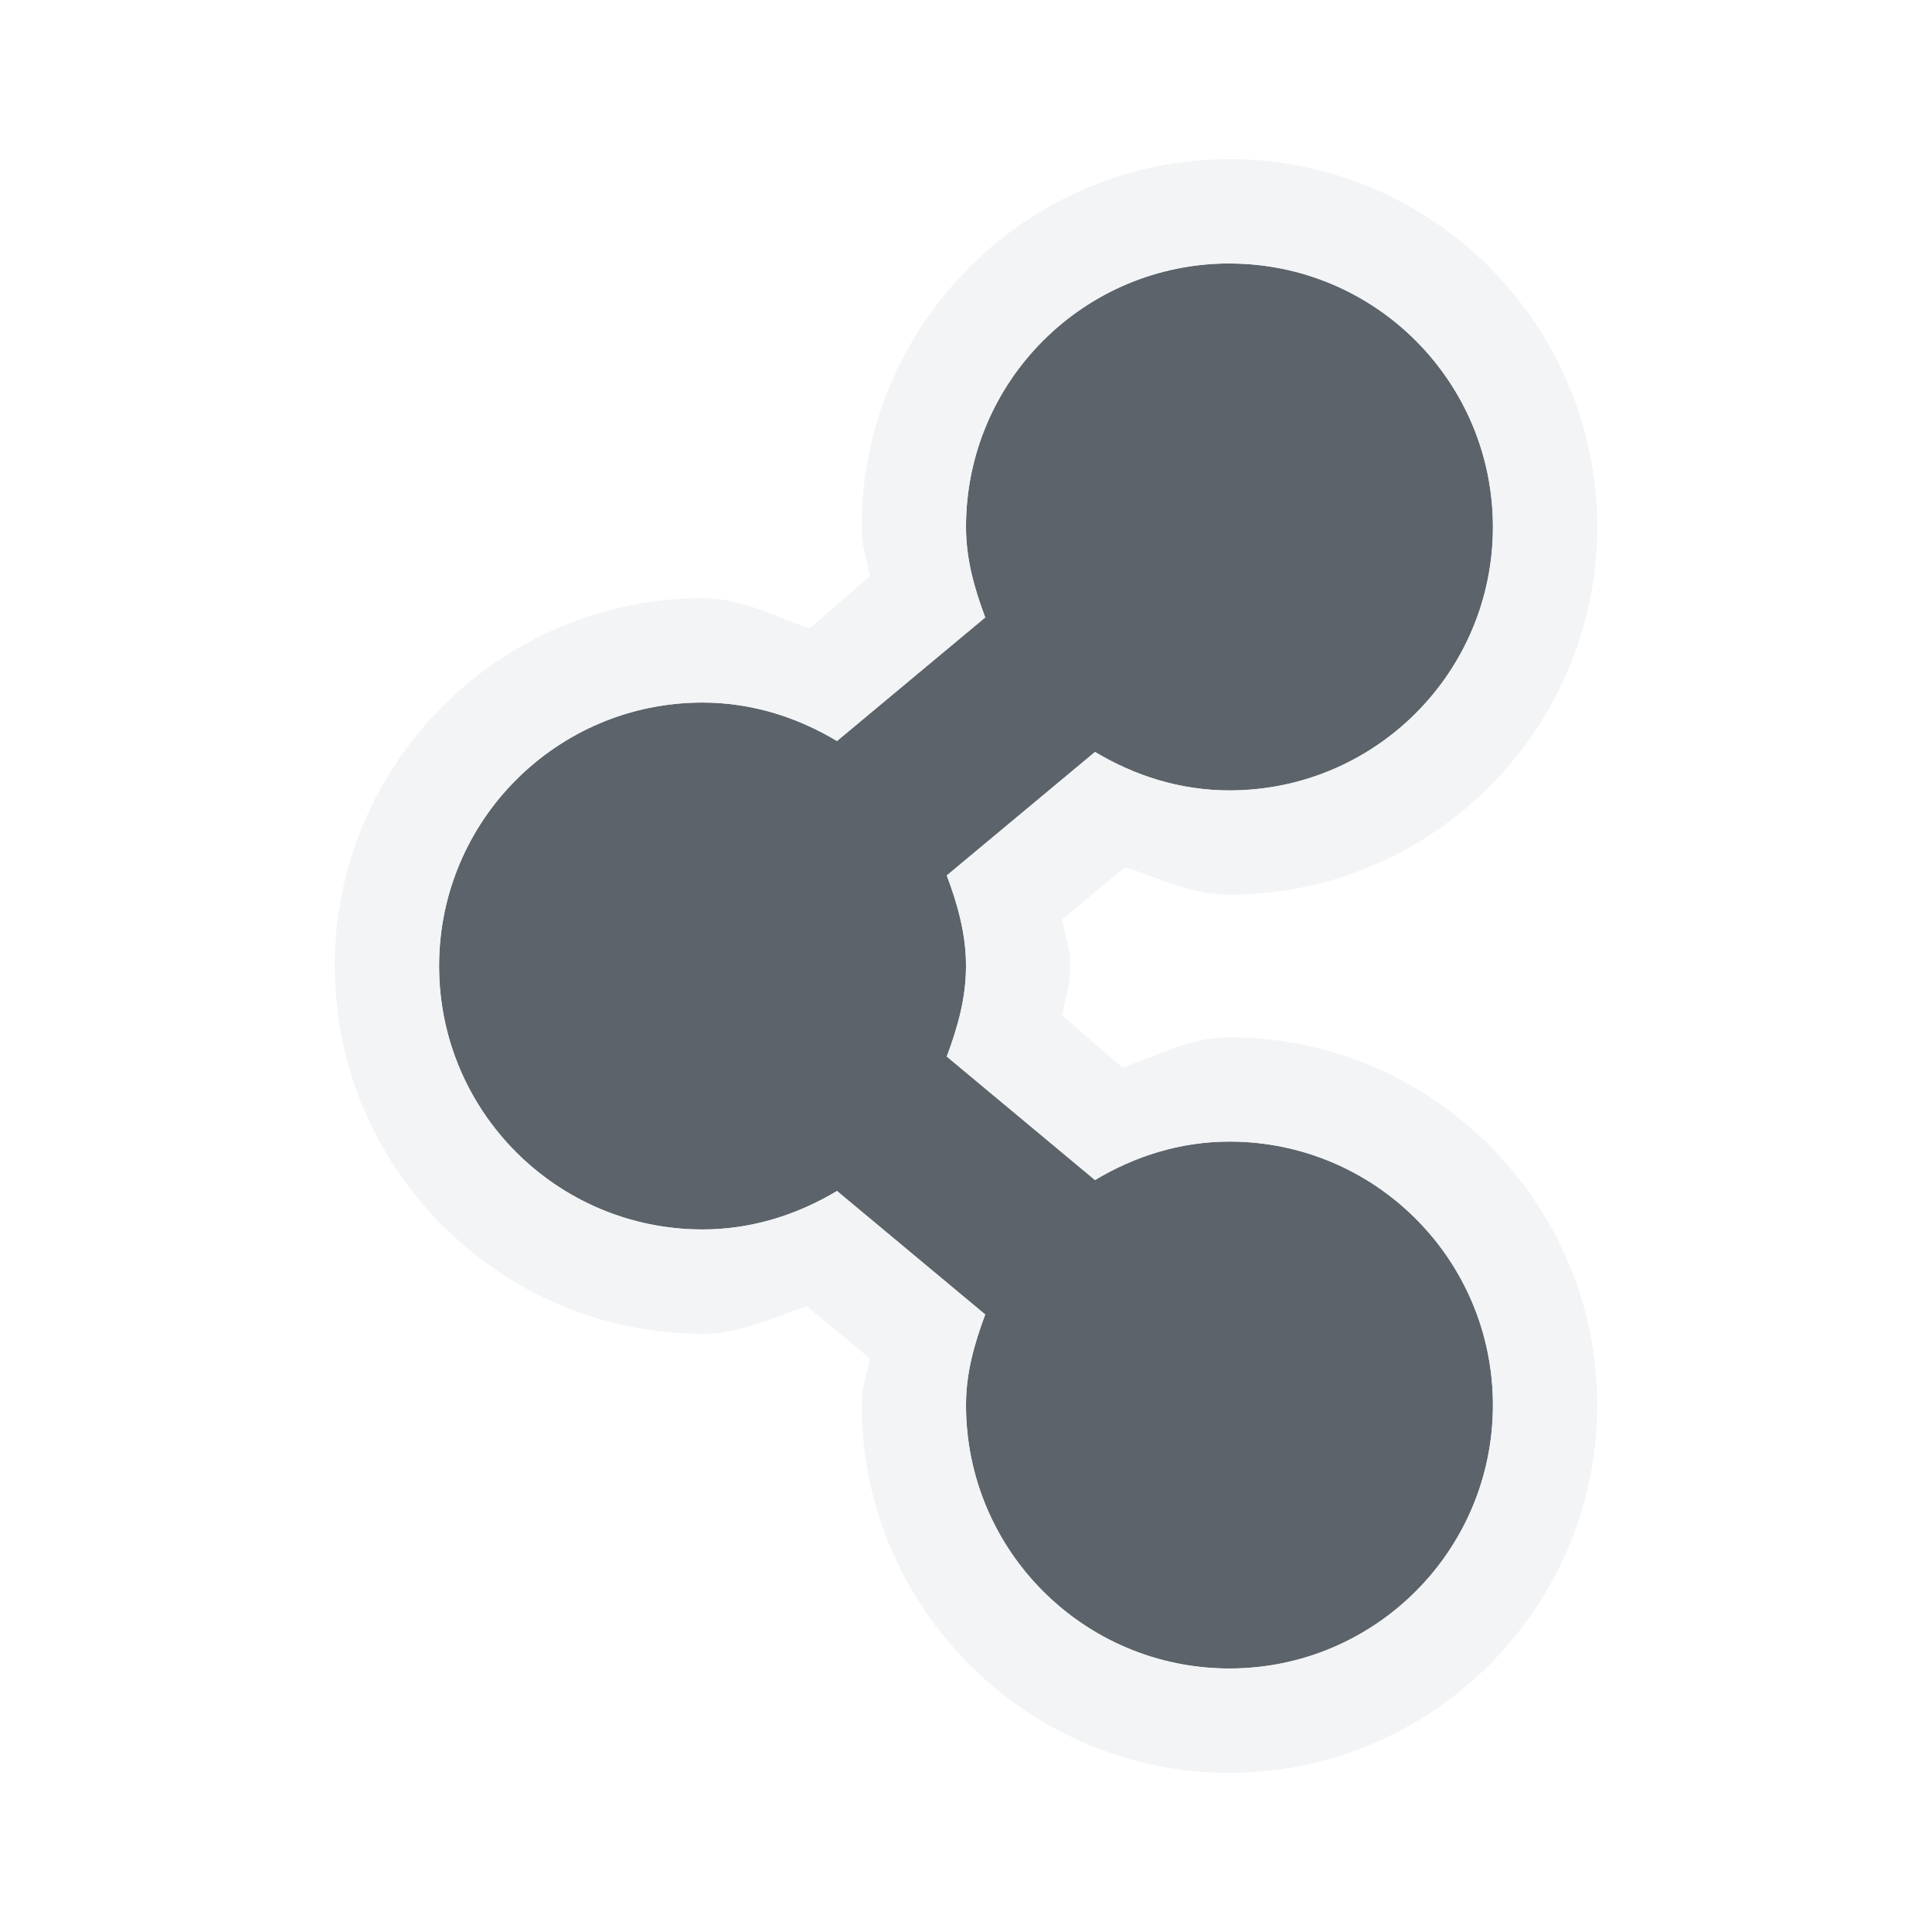
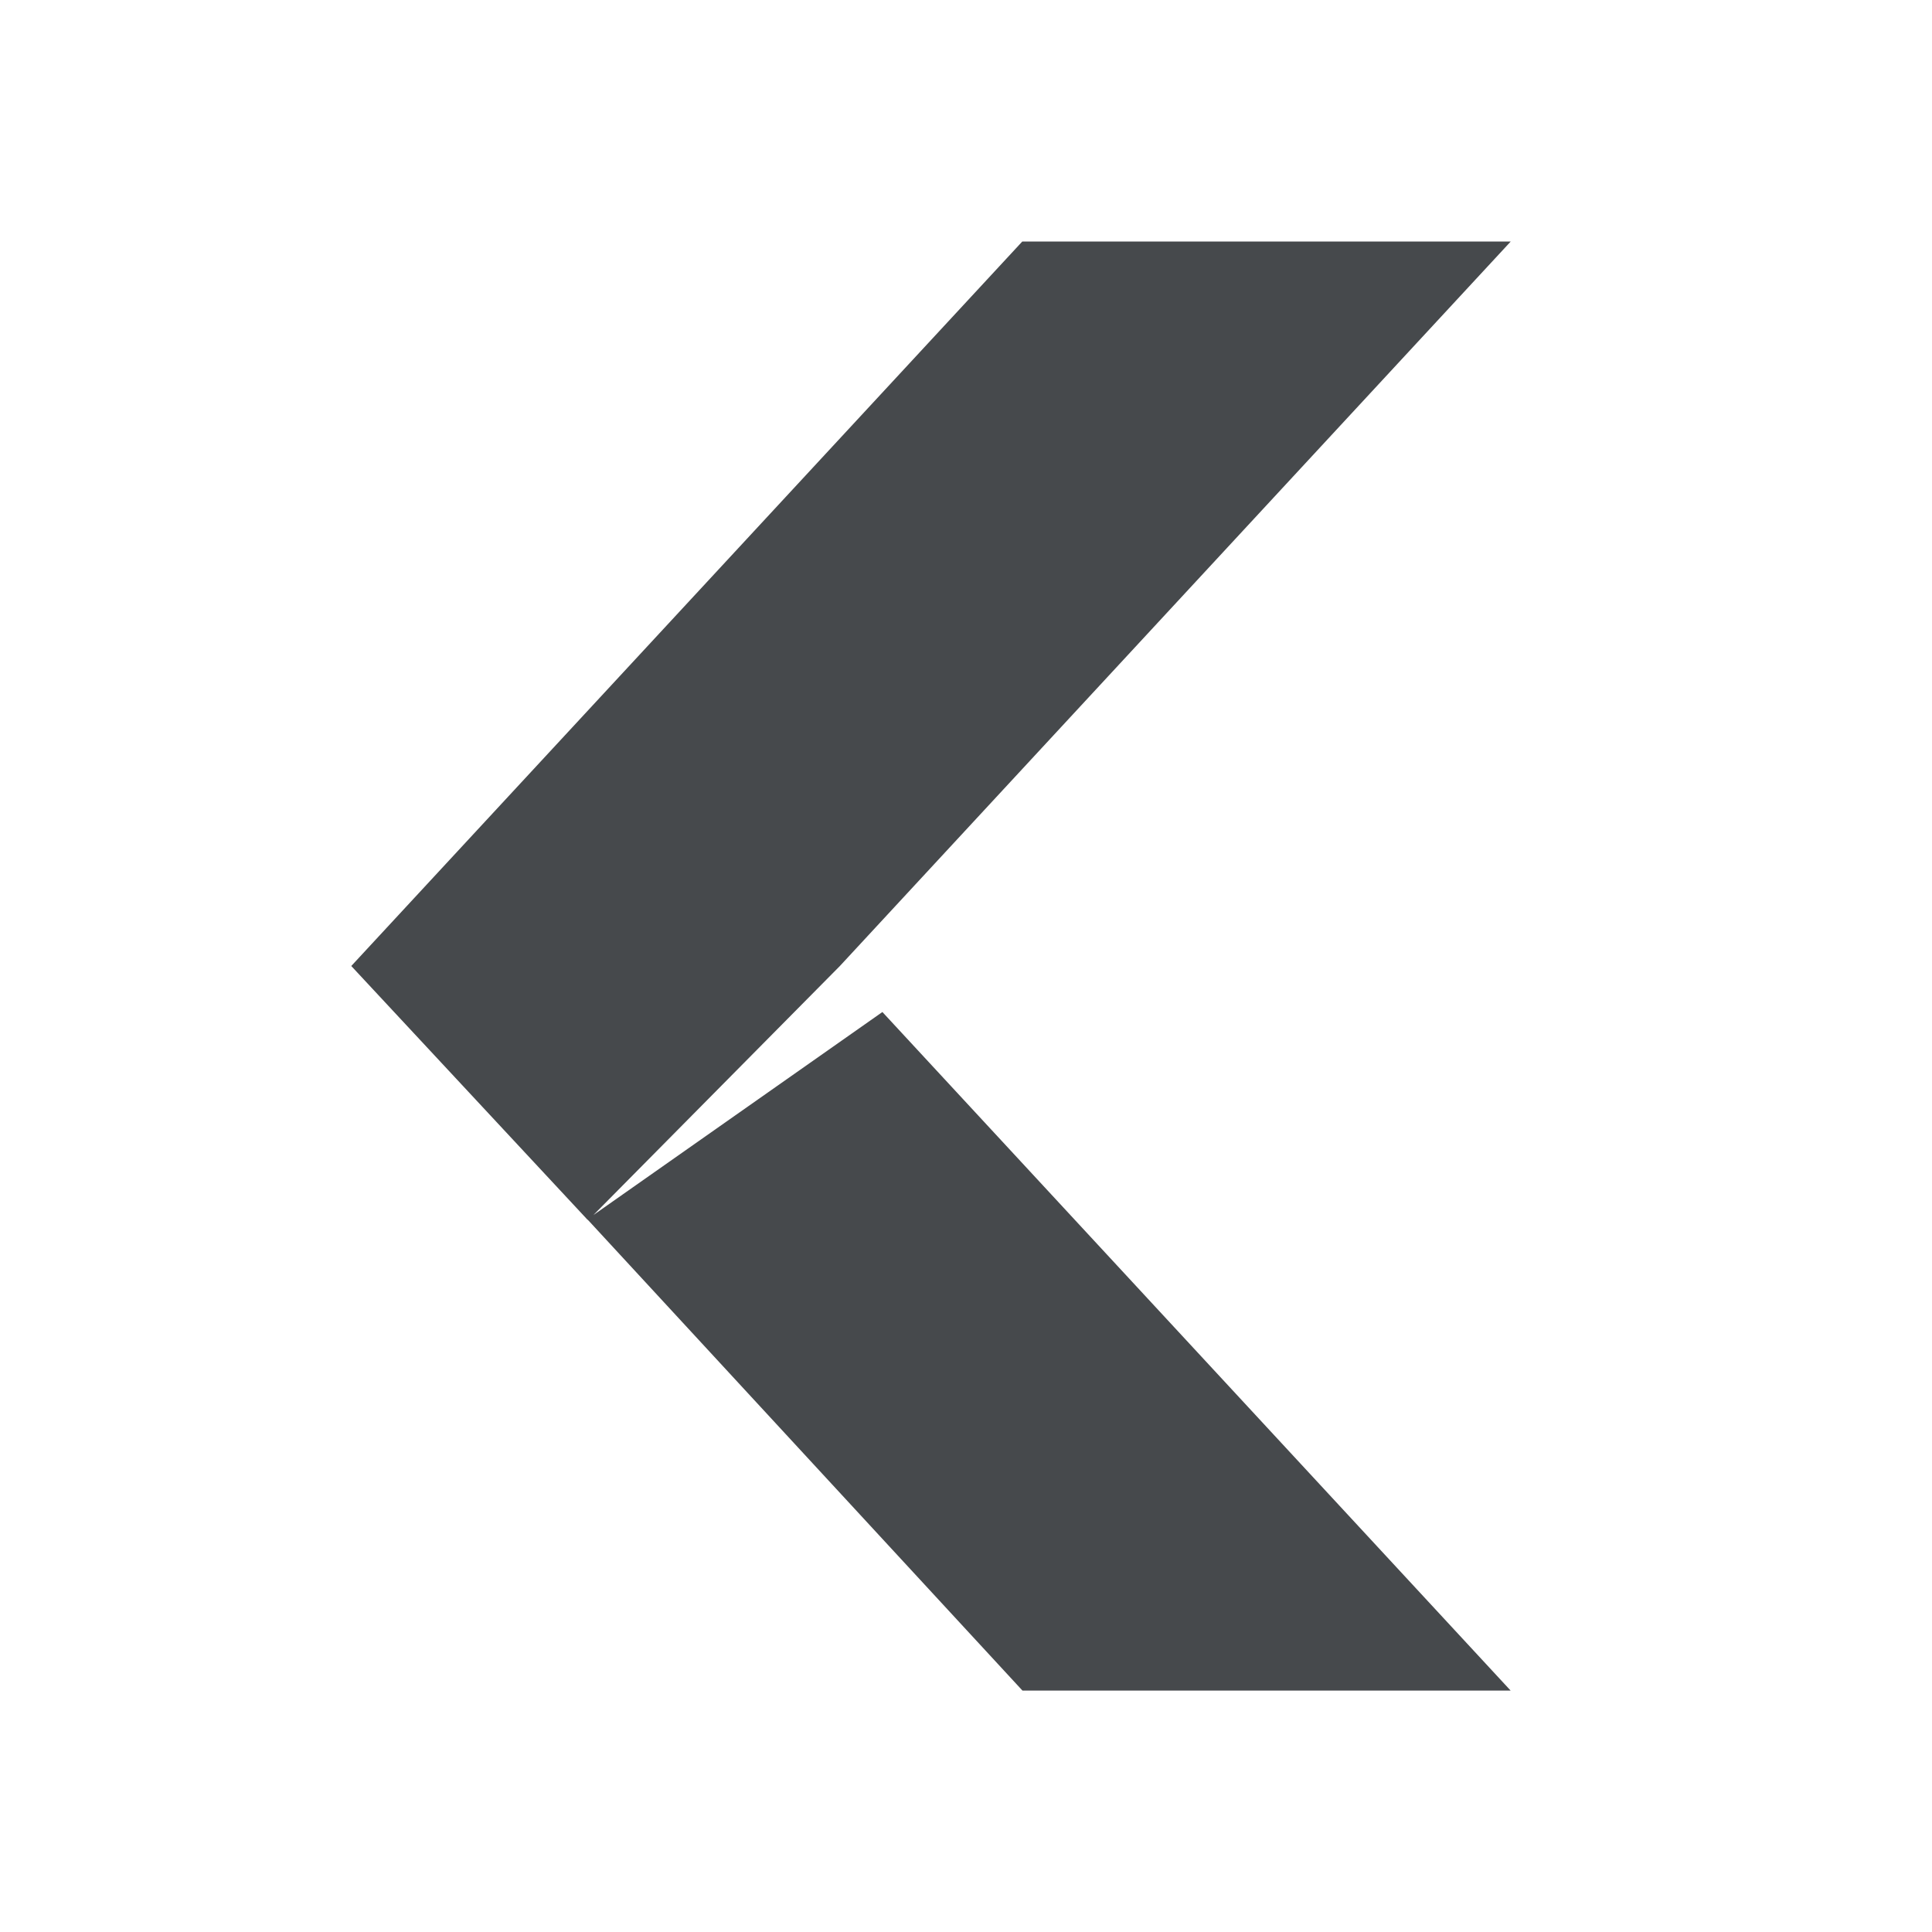
- <svg xmlns="http://www.w3.org/2000/svg" id="svg27665" height="22" width="22" version="1.1">
-   <defs id="defs8" />
-   <path id="path2987" d="m 14,3 c -1.657,0 -3,1.343 -3,3 0,0.369 0.097,0.705 0.219,1.031 L 9.531,8.438 C 9.082,8.169 8.562,8 8,8 c -1.657,0 -3,1.343 -3,3 0,1.657 1.343,3 3,3 0.562,0 1.082,-0.169 1.531,-0.438 l 1.688,1.406 c -0.122,0.327 -0.219,0.662 -0.219,1.031 0,1.657 1.343,3 3,3 1.657,0 3,-1.343 3,-3 0,-1.657 -1.343,-3 -3,-3 -0.562,0 -1.082,0.169 -1.531,0.438 l -1.688,-1.406 c 0.122,-0.327 0.219,-0.662 0.219,-1.031 0,-0.369 -0.097,-0.705 -0.219,-1.031 l 1.688,-1.406 c 0.45,0.269 0.969,0.438 1.531,0.438 1.657,0 3,-1.343 3,-3 0,-1.657 -1.343,-3 -3,-3 z" style="fill:#27303a;fill-opacity:0.753;fill-rule:nonzero" />
-   <path style="font-size:medium;font-style:normal;font-variant:normal;font-weight:normal;font-stretch:normal;text-indent:0;text-align:start;text-decoration:none;line-height:normal;letter-spacing:normal;word-spacing:normal;text-transform:none;direction:ltr;block-progression:tb;writing-mode:lr-tb;text-anchor:start;baseline-shift:baseline;color:#000000;fill:#f1f3f5;fill-opacity:0.903;fill-rule:nonzero;stroke:none;stroke-width:2;marker:none;visibility:visible;display:inline;overflow:visible;enable-background:accumulate;font-family:Sans;-inkscape-font-specification:Sans" d="M 14 1.812 C 11.695 1.812 9.812 3.695 9.812 6 C 9.812 6.225 9.87 6.366 9.906 6.562 L 9.219 7.156 C 8.818 7.022 8.454 6.812 8 6.812 C 5.695 6.812 3.812 8.695 3.812 11 C 3.812 13.305 5.695 15.188 8 15.188 C 8.44 15.188 8.797 15.001 9.188 14.875 L 9.906 15.469 C 9.873 15.657 9.812 15.787 9.812 16 C 9.812 18.305 11.695 20.188 14 20.188 C 16.305 20.188 18.188 18.305 18.188 16 C 18.188 13.695 16.305 11.812 14 11.812 C 13.546 11.812 13.182 12.022 12.781 12.156 L 12.094 11.562 C 12.13 11.366 12.188 11.225 12.188 11 C 12.188 10.787 12.127 10.657 12.094 10.469 L 12.812 9.875 C 13.203 10.001 13.56 10.188 14 10.188 C 16.305 10.188 18.188 8.305 18.188 6 C 18.188 3.695 16.305 1.812 14 1.812 z M 14 3 C 15.657 3 17 4.343 17 6 C 17 7.657 15.657 9 14 9 C 13.438 9 12.918 8.832 12.469 8.562 L 10.781 9.969 C 10.903 10.295 11 10.631 11 11 C 11 11.369 10.903 11.704 10.781 12.031 L 12.469 13.438 C 12.918 13.168 13.438 13 14 13 C 15.657 13 17 14.343 17 16 C 17 17.657 15.657 19 14 19 C 12.343 19 11 17.657 11 16 C 11 15.631 11.097 15.295 11.219 14.969 L 9.531 13.562 C 9.082 13.832 8.562 14 8 14 C 6.343 14 5 12.657 5 11 C 5 9.343 6.343 8 8 8 C 8.562 8 9.082 8.168 9.531 8.438 L 11.219 7.031 C 11.097 6.704 11 6.369 11 6 C 11 4.343 12.343 3 14 3 z " id="path3939" />
+ <svg xmlns="http://www.w3.org/2000/svg" width="22" height="22" version="1.1" xml:space="preserve">
+   <defs>
+     <style id="current-color-scheme" type="text/css">.ColorScheme-Text {color:#090d11;}
+ 			.ColorScheme-Background{color:#ffffff;}</style>
+   </defs>
+   <path class="ColorScheme-Background" d="m11.641 1.75c-0.279-2.311e-4 -0.545 0.116-0.734 0.32l-7.641 8.25c-0.356 0.384-0.355 0.978 0.002 1.361l2.688 2.885c0.008 0.008 0.015 0.016 0.023 0.023l4.93 5.338c0.189 0.205 0.455 0.322 0.734 0.322h5.559c0.873 5.63e-4 1.328-1.039 0.734-1.68l-7.01-7.57 7.01-7.57c0.593-0.64 0.139-1.68-0.734-1.68zm0 1h5.561l-7.641 8.25-2.805 2.836 3.291-2.312 7.154 7.727h-5.559l-4.945-5.354-0.012-0.012-2.686-2.885z" style="fill-opacity:.5;fill:currentColor" />
+   <path class="ColorScheme-Text" d="m11.641 2.75-7.641 8.25 2.686 2.885 0.014 0.012 4.943 5.354h5.559l-7.154-7.727-3.291 2.312 2.807-2.836 7.639-8.25z" style="fill-opacity:.75;fill:currentColor" />
</svg>
